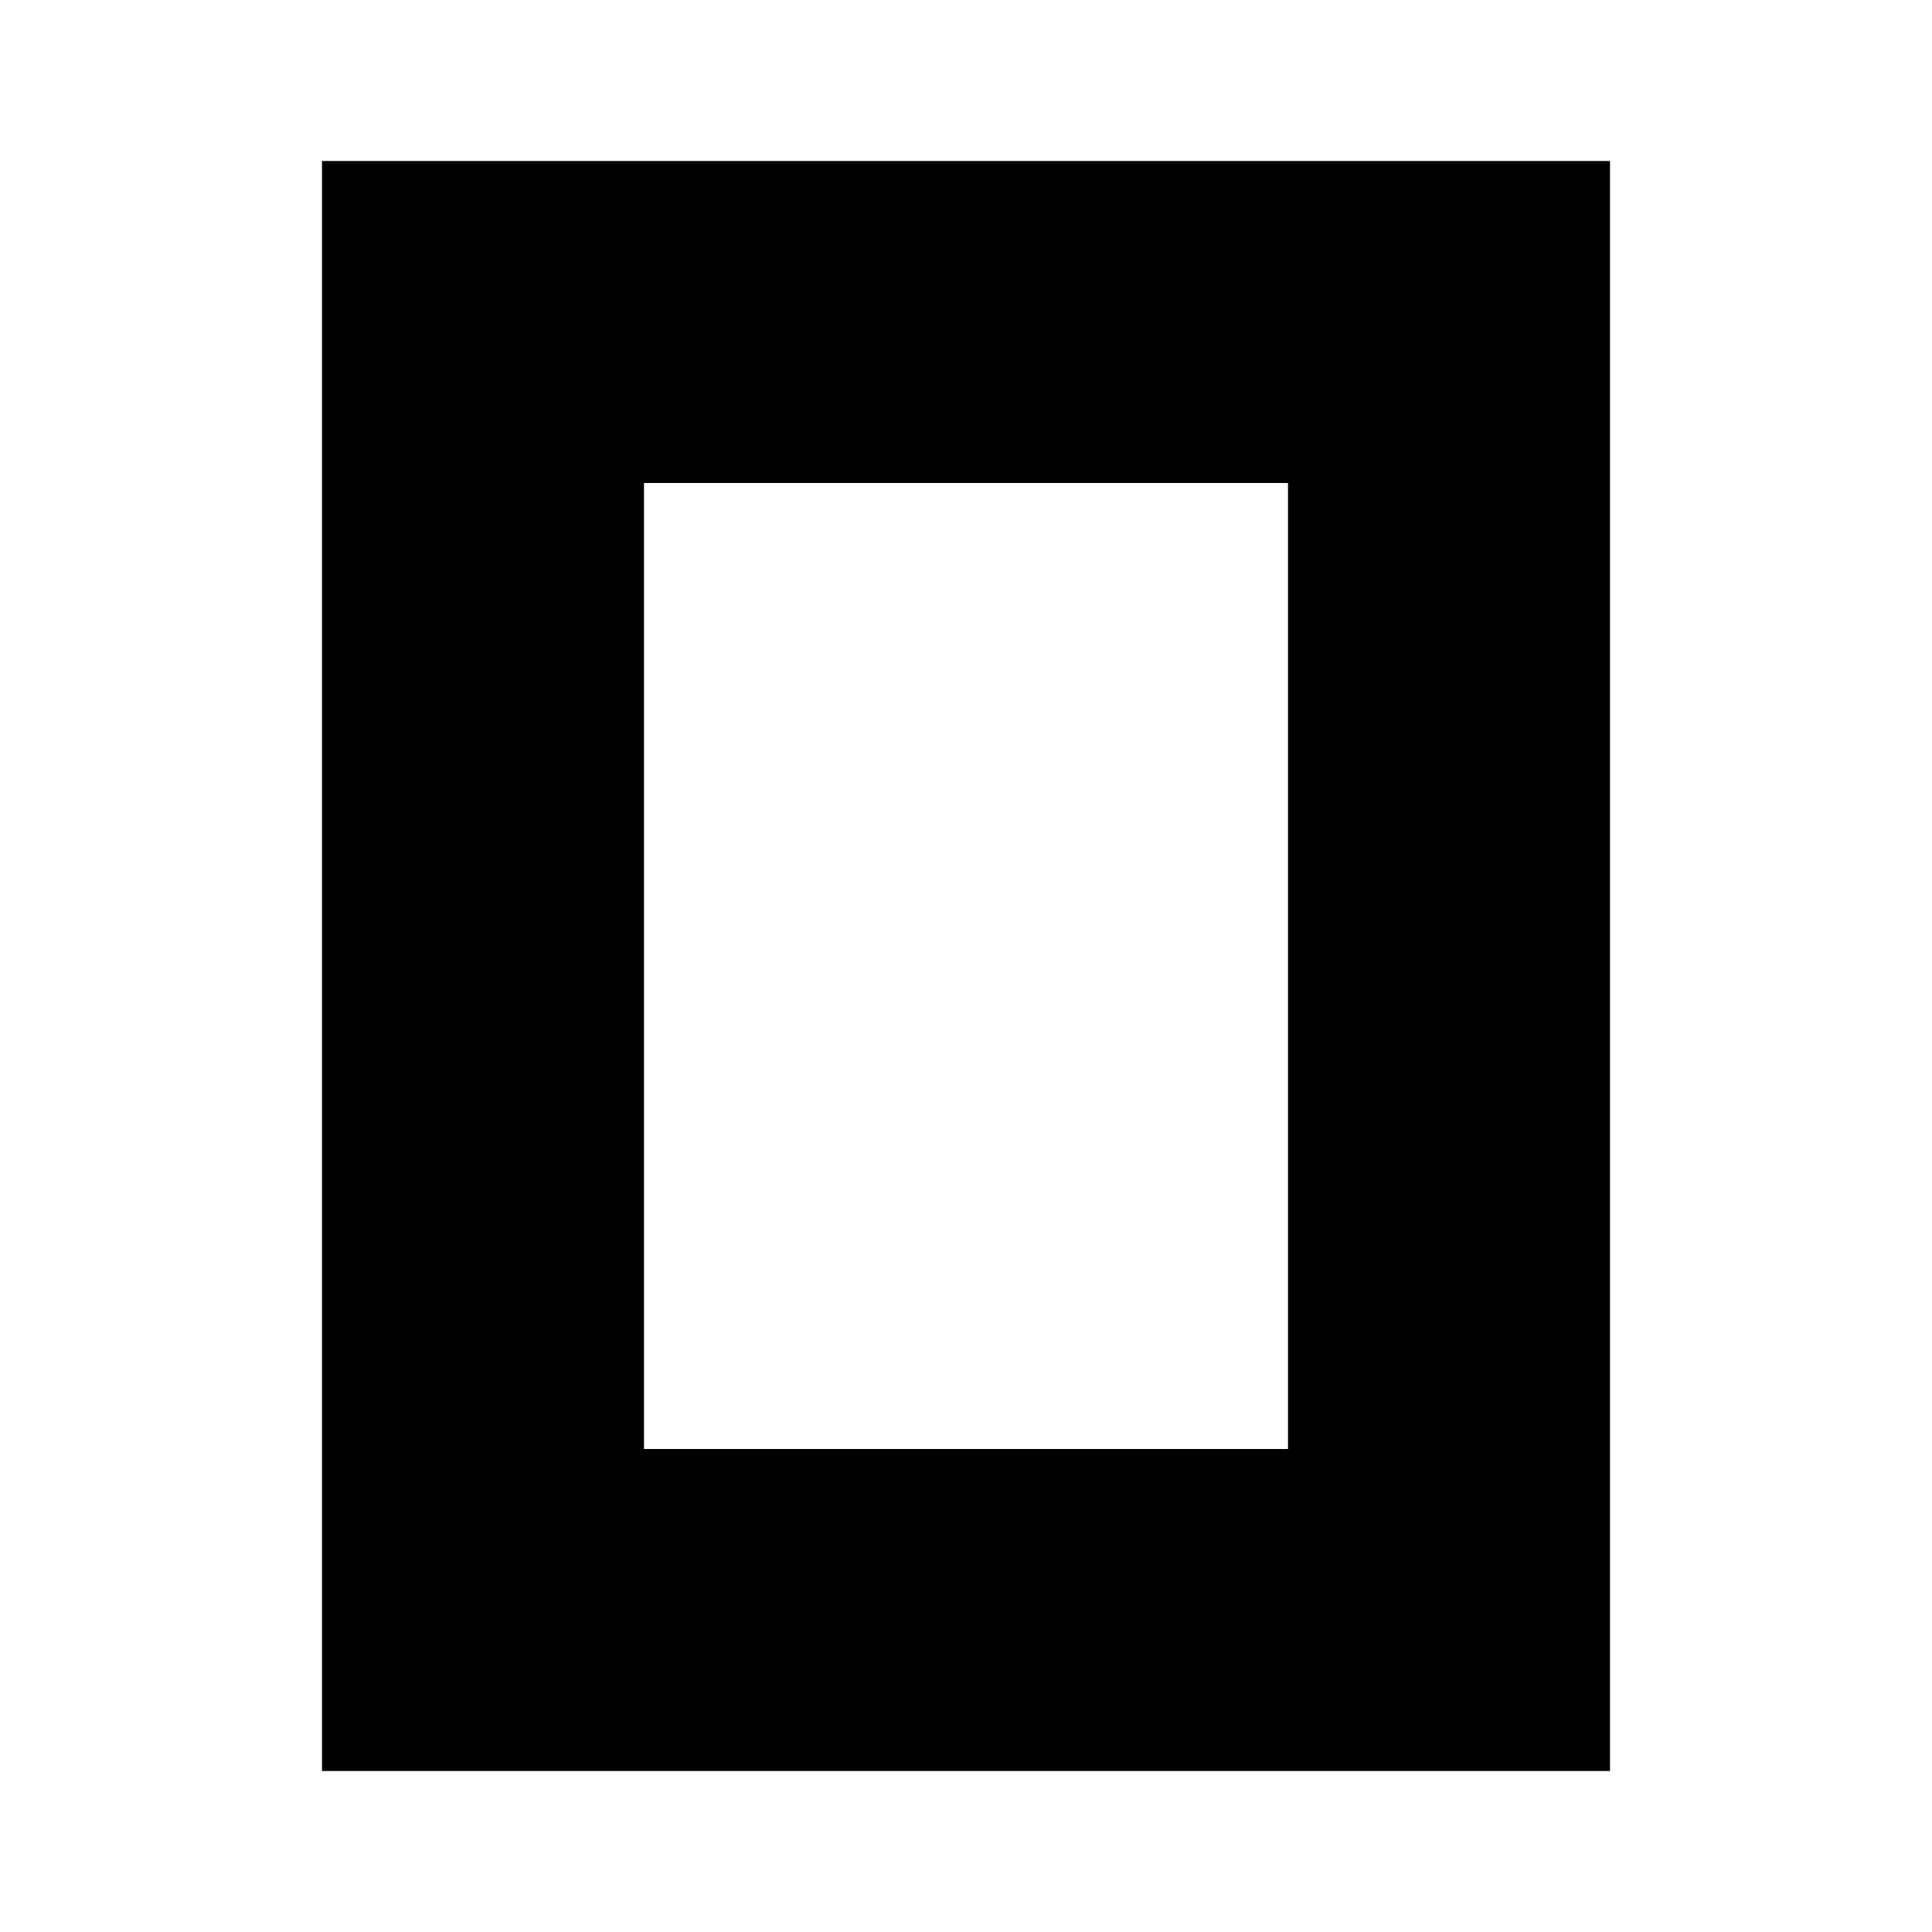
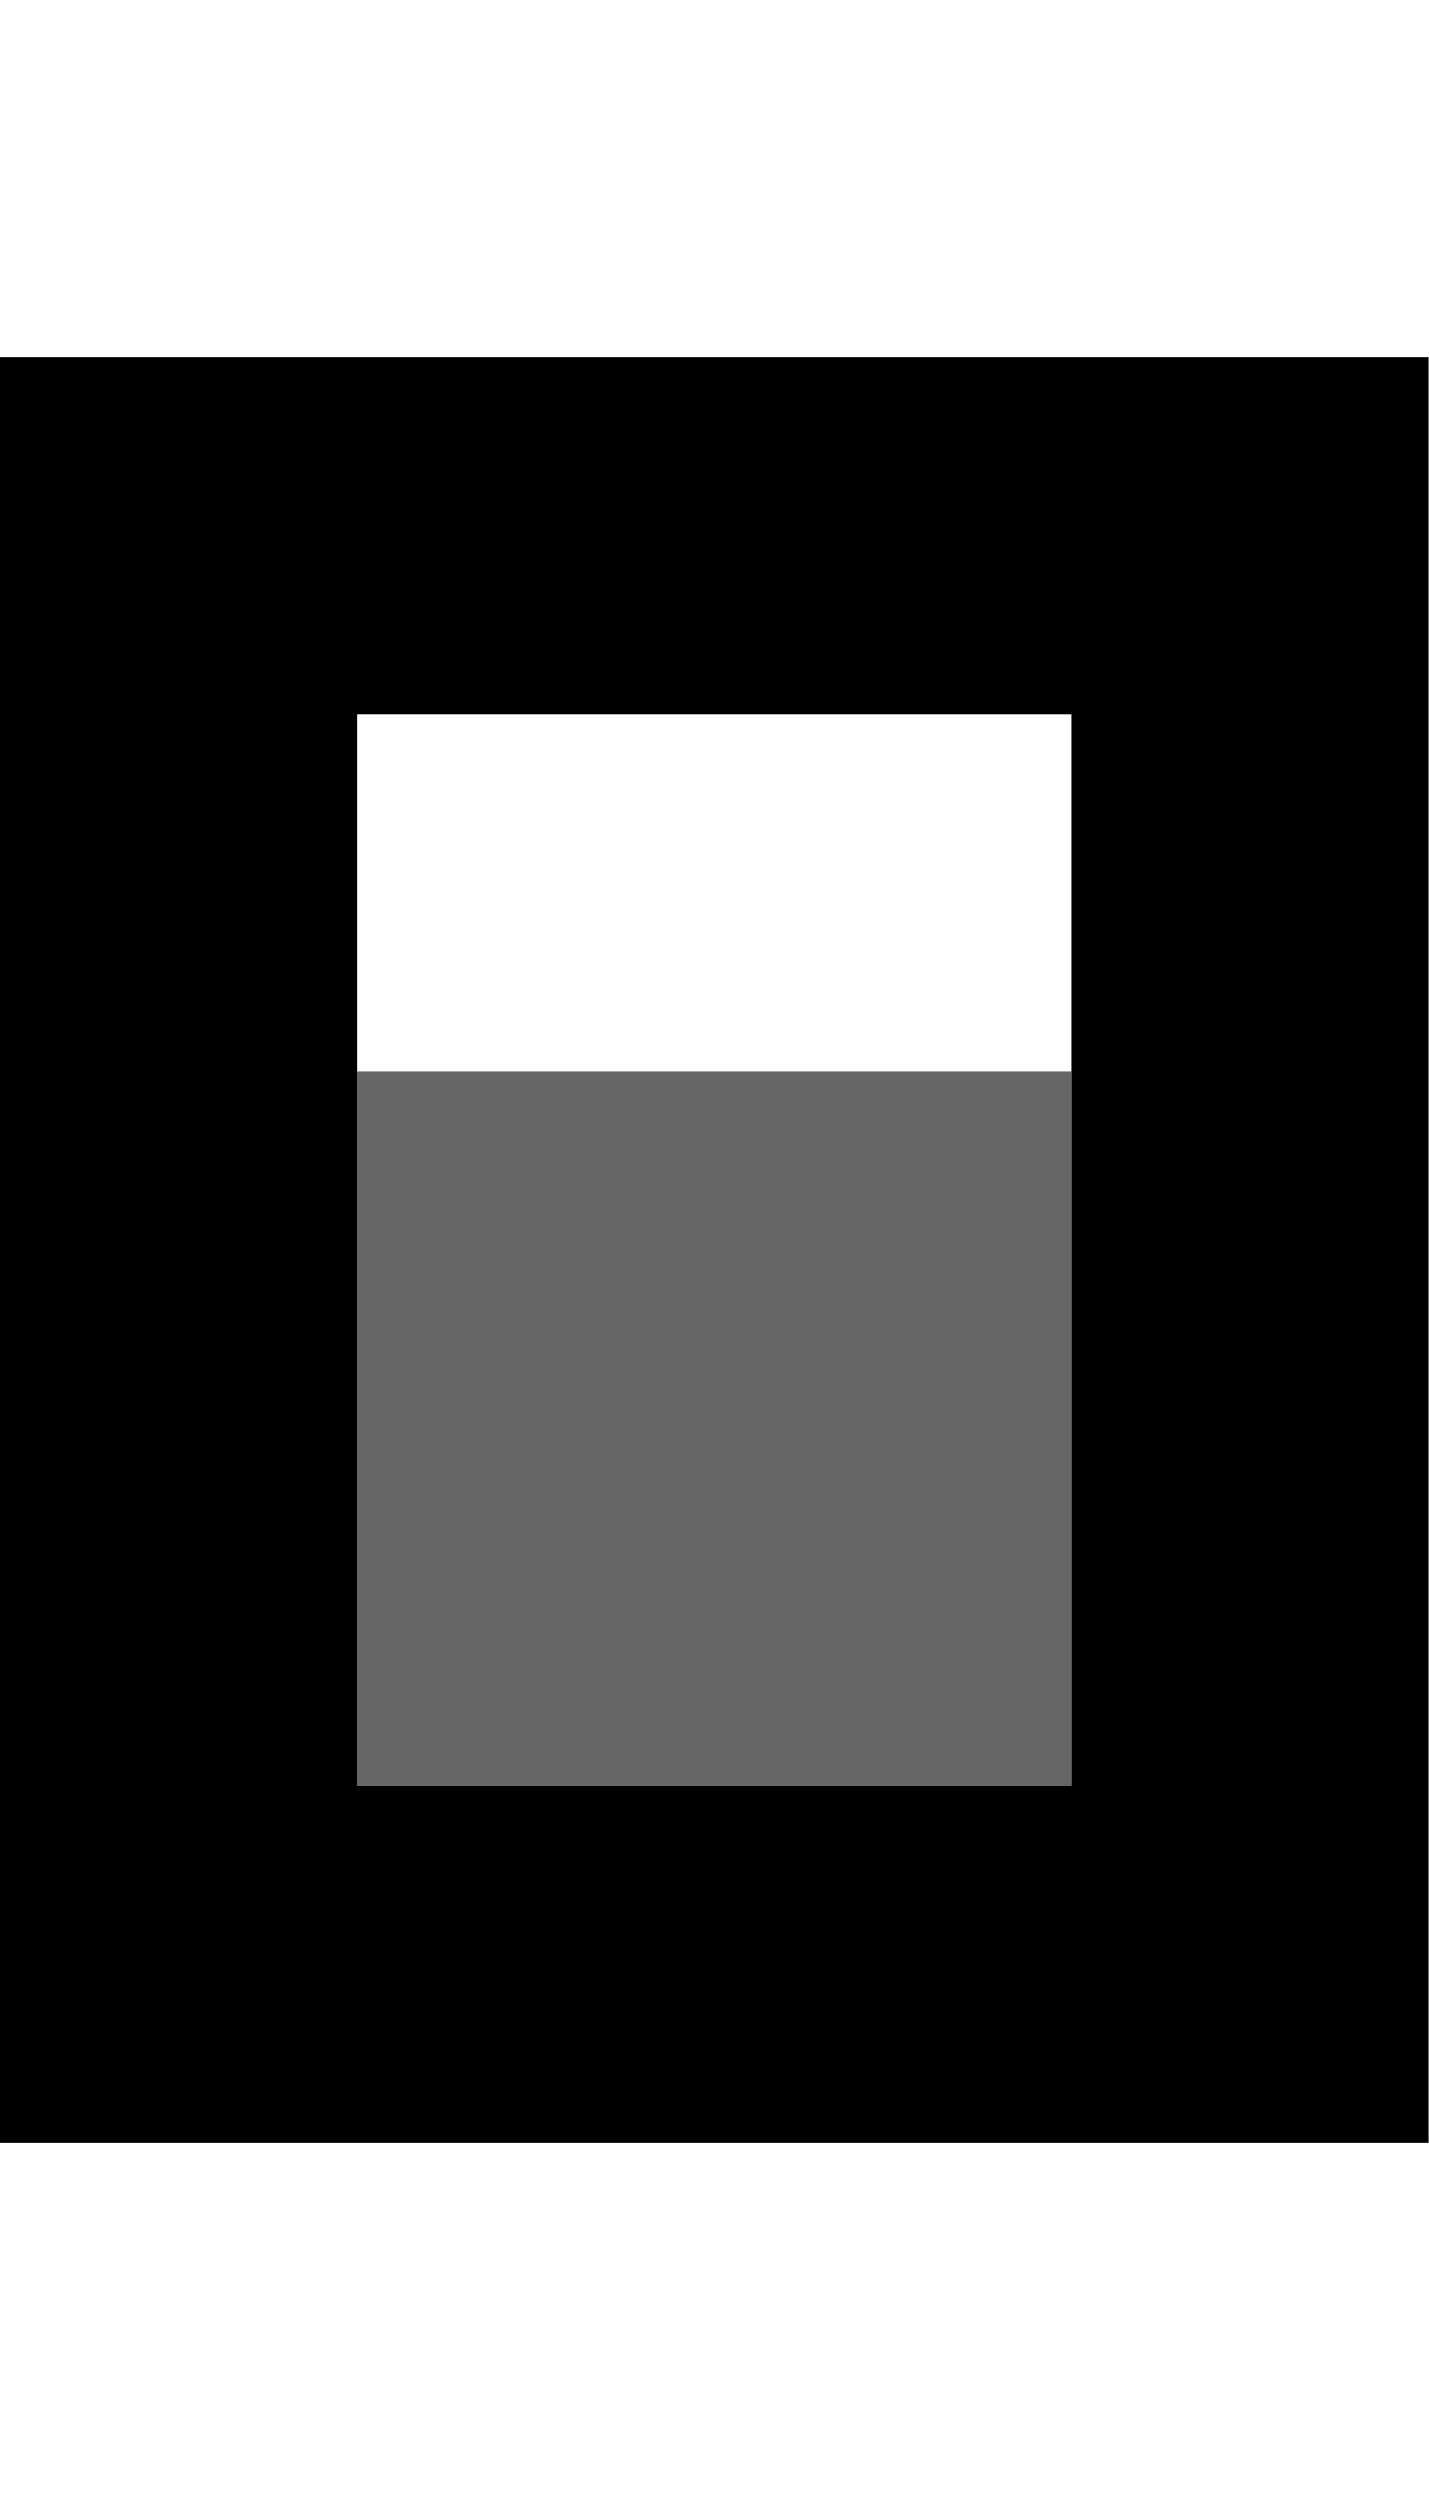
- <svg xmlns="http://www.w3.org/2000/svg" fill="currentColor" fill-rule="evenodd" height="1em" style="flex:none;line-height:1" viewBox="0 0 24 24" width="1em">
-   <path d="M16 6H8v12h8V6zm4 16H4V2h16v20z" />
+ <svg xmlns="http://www.w3.org/2000/svg" viewBox="0 0 24 42" fill="currentColor">
+   <path d="M18 30H6V18H18V30Z" opacity="0.6" />
+   <path d="M18 12H6V30H18V12ZM24 36H0V6H24V36Z" />
</svg>
